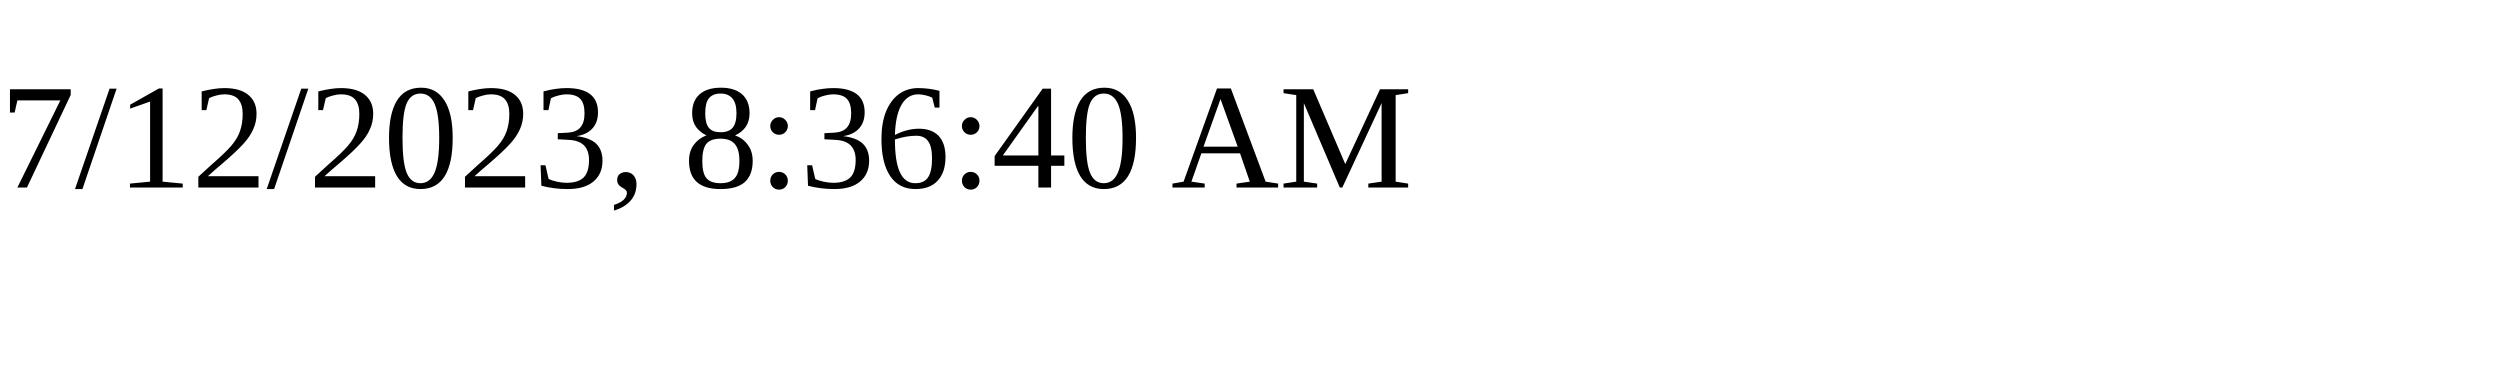
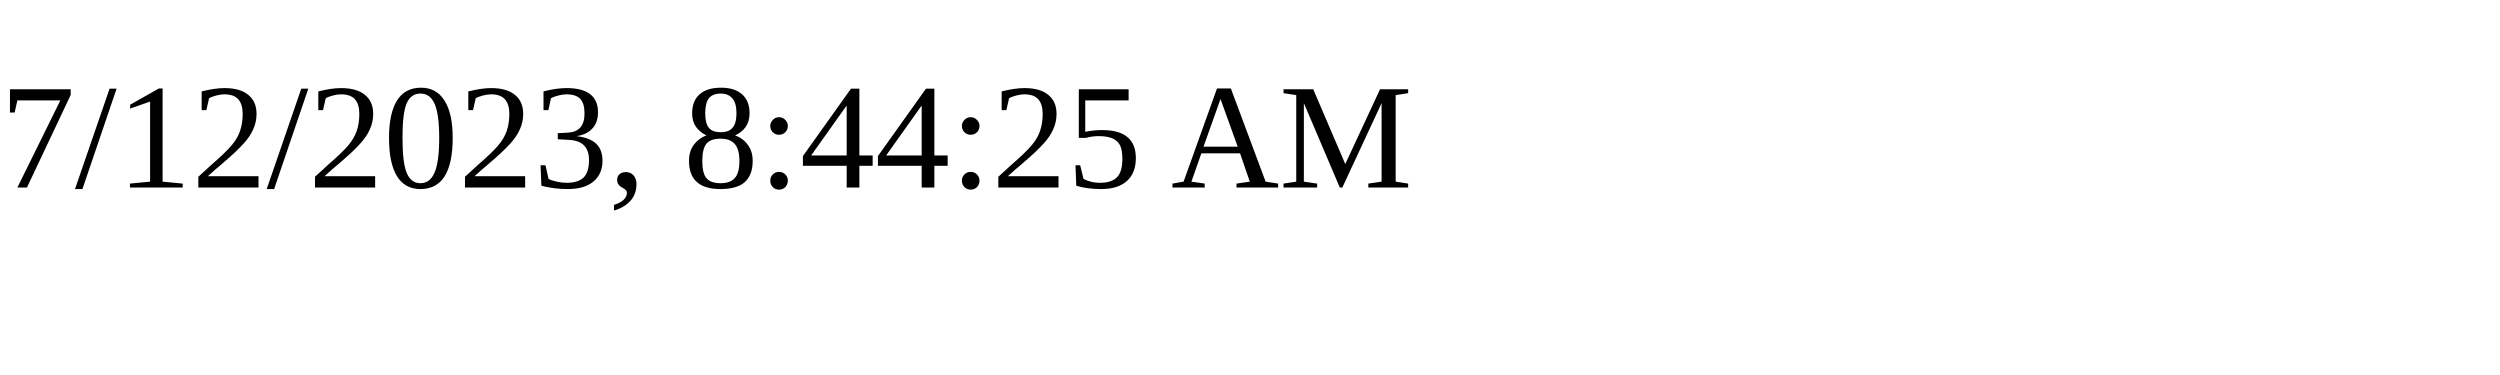
<svg xmlns="http://www.w3.org/2000/svg" height="30" width="200">
-   <text x="0" y="15">7/12/2023, 8:36:40 AM</text>
+   <text x="0" y="15">7/12/2023, 8:44:25 AM</text>
</svg>
